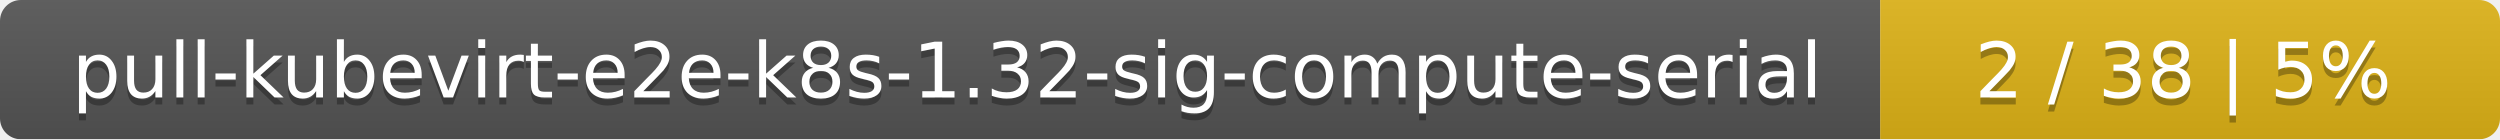
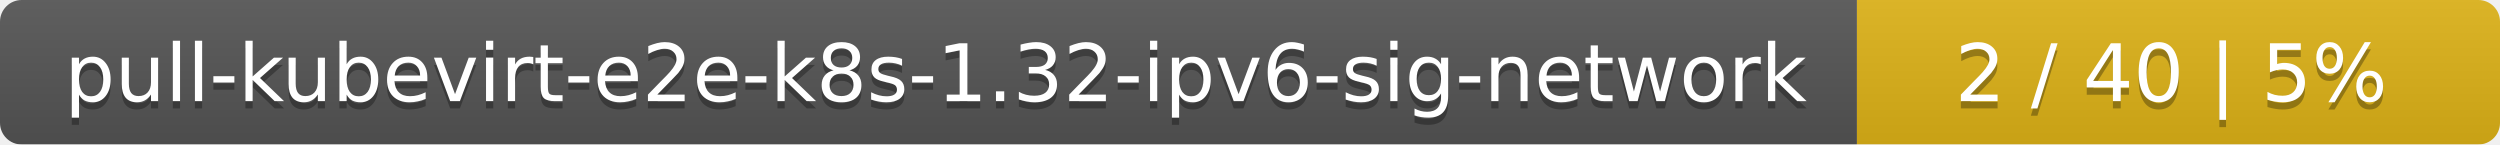
- <svg xmlns="http://www.w3.org/2000/svg" width="359" height="20">
+ <svg xmlns="http://www.w3.org/2000/svg" width="346" height="20">
  <linearGradient id="smooth" x2="0" y2="100%">
    <stop offset="0" stop-color="#bbb" stop-opacity=".1" />
    <stop offset="1" stop-opacity=".1" />
  </linearGradient>
  <mask id="round">
-     <rect width="359" height="20" rx="3" fill="#fff" />
+     <rect width="346" height="20" rx="3" fill="#fff" />
  </mask>
  <g mask="url(#round)">
-     <rect width="270" height="20" fill="#555" />
-     <rect x="270" width="89" height="20" fill="#dfb317" />
-     <rect width="359" height="20" fill="url(#smooth)" />
+     <rect width="257" height="20" fill="#555" />
+     <rect x="257" width="89" height="20" fill="#dfb317" />
+     <rect width="346" height="20" fill="url(#smooth)" />
  </g>
  <g fill="#fff" text-anchor="middle" font-family="DejaVu Sans,Verdana,Geneva,sans-serif" font-size="11">
-     <text x="136" y="15" fill="#010101" fill-opacity=".3">pull-kubevirt-e2e-k8s-1.32-sig-compute-serial</text>
-     <text x="136" y="14">pull-kubevirt-e2e-k8s-1.32-sig-compute-serial</text>
-     <text x="313.5" y="15" fill="#010101" fill-opacity=".3">2 / 38    |    5%</text>
-     <text x="313.5" y="14">2 / 38    |    5%</text>
+     <text x="129.5" y="15" fill="#010101" fill-opacity=".3">pull-kubevirt-e2e-k8s-1.32-ipv6-sig-network</text>
+     <text x="129.5" y="14">pull-kubevirt-e2e-k8s-1.32-ipv6-sig-network</text>
+     <text x="300.5" y="15" fill="#010101" fill-opacity=".3">2 / 40    |    5%</text>
+     <text x="300.5" y="14">2 / 40    |    5%</text>
  </g>
</svg>
